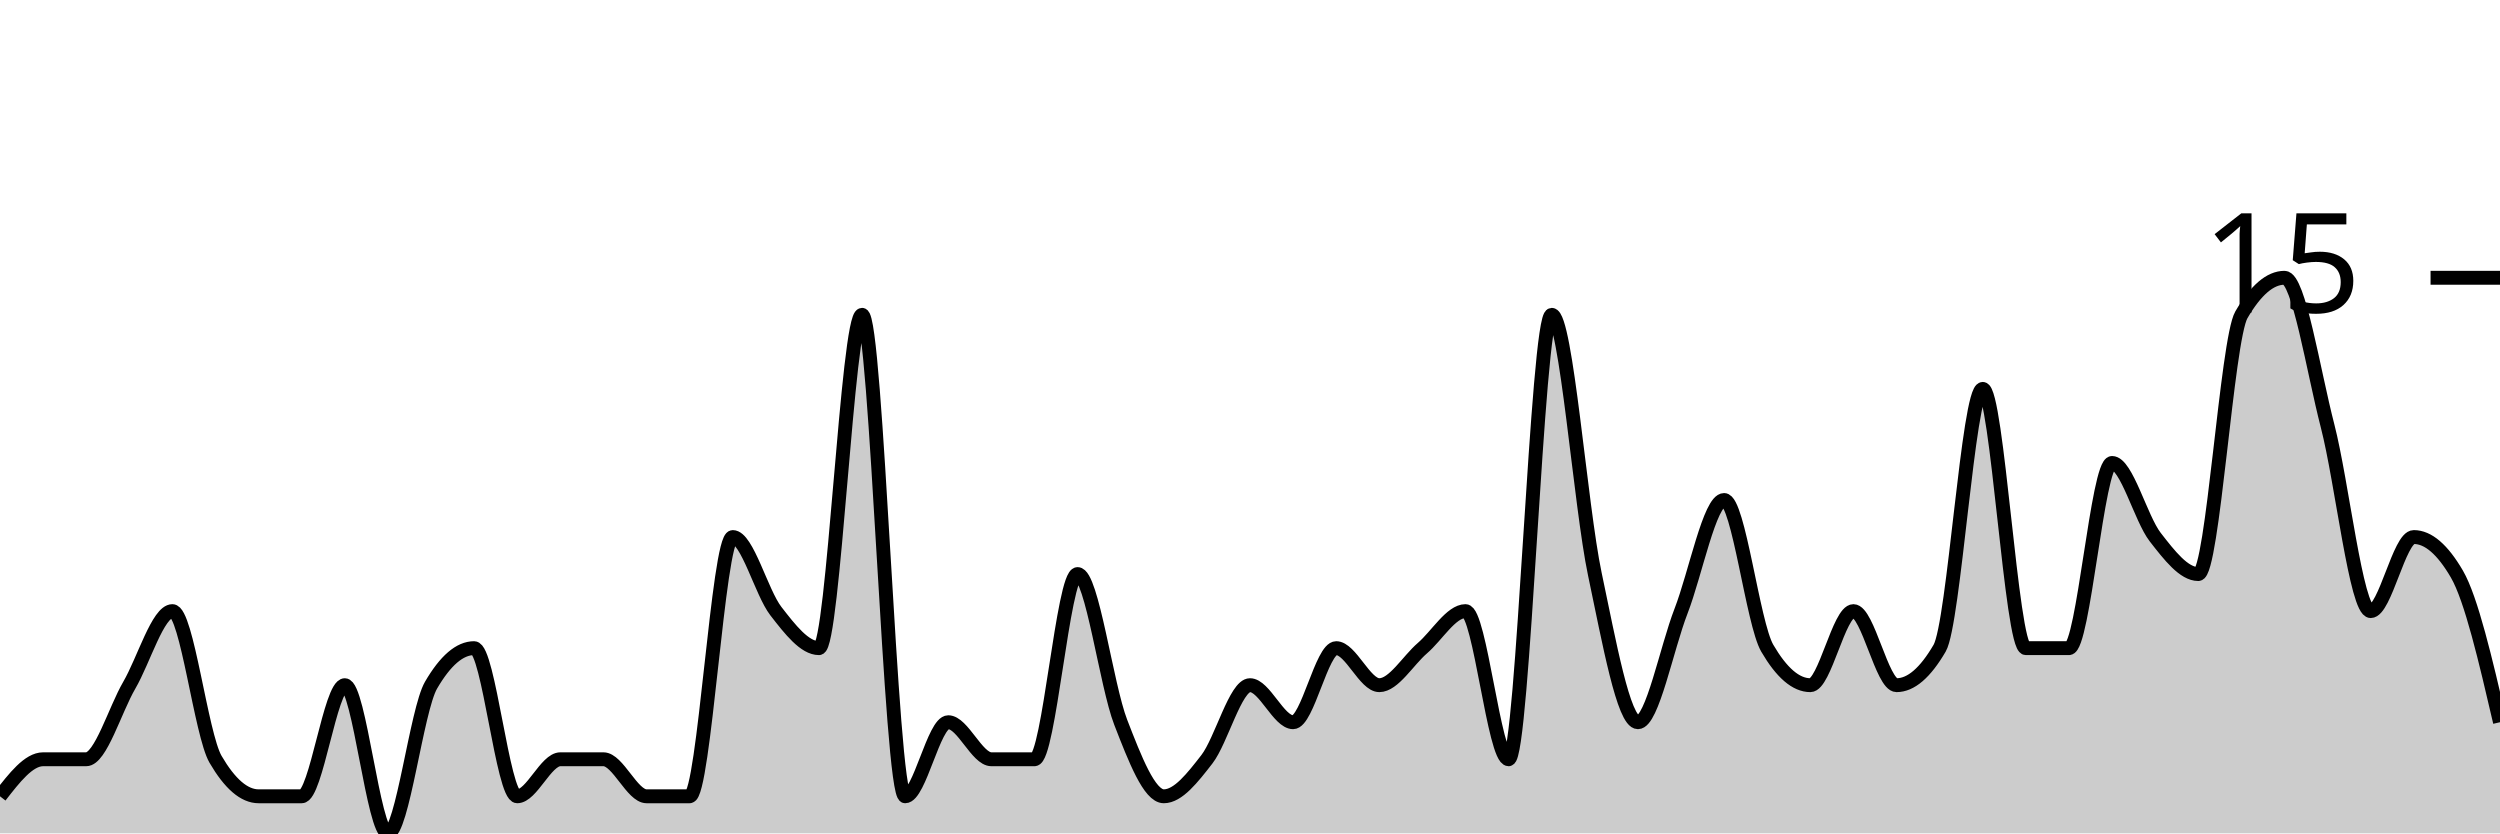
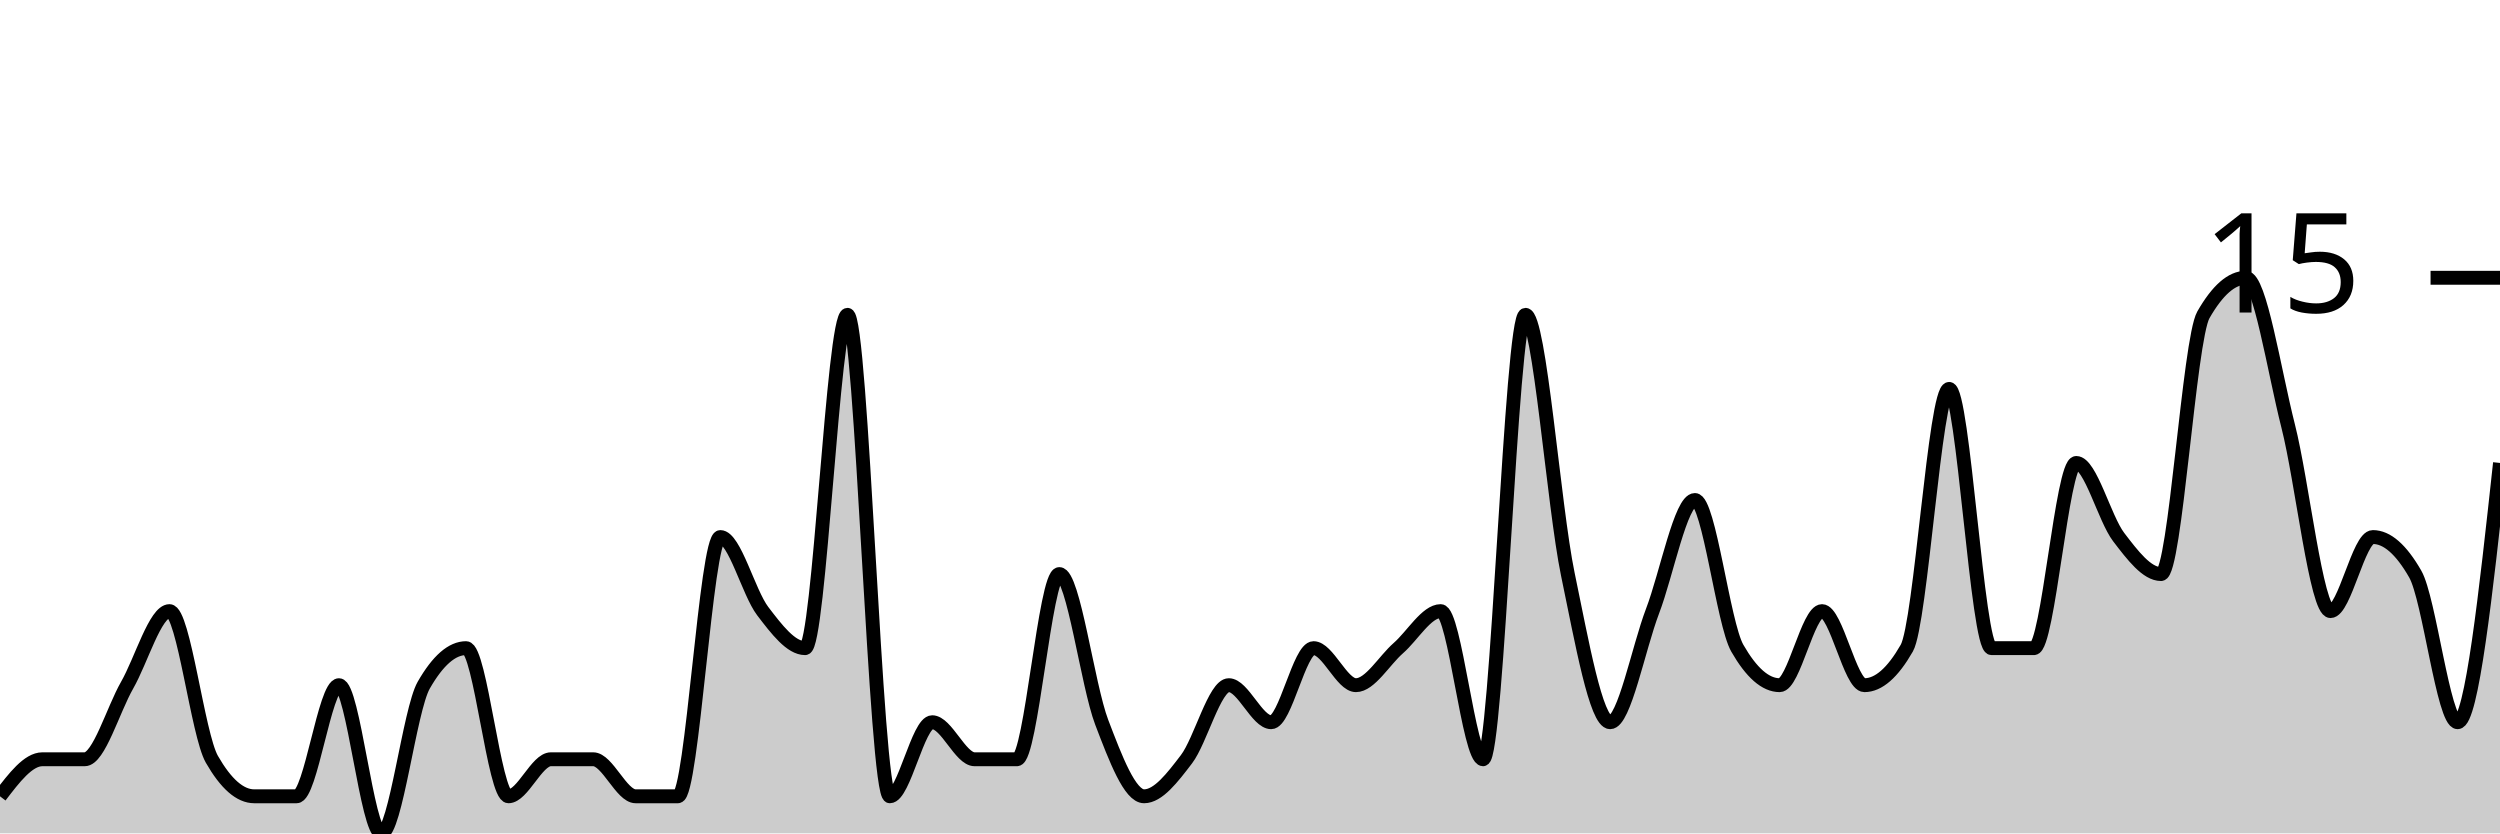
<svg xmlns="http://www.w3.org/2000/svg" viewBox="0 0 180 60">
  <g transform="translate(0,20)">
-     <path class="area" fill="rgba(0, 0, 0, 0.2)" d="M0,37.333C1.034,36,2.069,34.667,3.103,34.667C4.138,34.667,5.172,34.667,6.207,34.667C7.241,34.667,8.276,31.111,9.31,29.333C10.345,27.556,11.379,24,12.414,24C13.448,24,14.483,32.889,15.517,34.667C16.552,36.444,17.586,37.333,18.621,37.333C19.655,37.333,20.69,37.333,21.724,37.333C22.759,37.333,23.793,29.333,24.828,29.333C25.862,29.333,26.897,40,27.931,40C28.966,40,30,31.111,31.034,29.333C32.069,27.556,33.103,26.667,34.138,26.667C35.172,26.667,36.207,37.333,37.241,37.333C38.276,37.333,39.31,34.667,40.345,34.667C41.379,34.667,42.414,34.667,43.448,34.667C44.483,34.667,45.517,37.333,46.552,37.333C47.586,37.333,48.621,37.333,49.655,37.333C50.69,37.333,51.724,18.667,52.759,18.667C53.793,18.667,54.828,22.667,55.862,24C56.897,25.333,57.931,26.667,58.966,26.667C60,26.667,61.034,2.667,62.069,2.667C63.103,2.667,64.138,37.333,65.172,37.333C66.207,37.333,67.241,32,68.276,32C69.31,32,70.345,34.667,71.379,34.667C72.414,34.667,73.448,34.667,74.483,34.667C75.517,34.667,76.552,21.333,77.586,21.333C78.621,21.333,79.655,29.333,80.69,32C81.724,34.667,82.759,37.333,83.793,37.333C84.828,37.333,85.862,36,86.897,34.667C87.931,33.333,88.966,29.333,90,29.333C91.034,29.333,92.069,32,93.103,32C94.138,32,95.172,26.667,96.207,26.667C97.241,26.667,98.276,29.333,99.31,29.333C100.345,29.333,101.379,27.556,102.414,26.667C103.448,25.778,104.483,24,105.517,24C106.552,24,107.586,34.667,108.621,34.667C109.655,34.667,110.69,2.667,111.724,2.667C112.759,2.667,113.793,16.444,114.828,21.333C115.862,26.222,116.897,32,117.931,32C118.966,32,120,26.667,121.034,24C122.069,21.333,123.103,16,124.138,16C125.172,16,126.207,24.889,127.241,26.667C128.276,28.444,129.31,29.333,130.345,29.333C131.379,29.333,132.414,24,133.448,24C134.483,24,135.517,29.333,136.552,29.333C137.586,29.333,138.621,28.444,139.655,26.667C140.69,24.889,141.724,8,142.759,8C143.793,8,144.828,26.667,145.862,26.667C146.897,26.667,147.931,26.667,148.966,26.667C150,26.667,151.034,13.333,152.069,13.333C153.103,13.333,154.138,17.333,155.172,18.667C156.207,20,157.241,21.333,158.276,21.333C159.31,21.333,160.345,4.444,161.379,2.667C162.414,0.889,163.448,0,164.483,0C165.517,0,166.552,6.667,167.586,10.667C168.621,14.667,169.655,24,170.69,24C171.724,24,172.759,18.667,173.793,18.667C174.828,18.667,175.862,19.556,176.897,21.333C177.931,23.111,178.966,27.556,180,32L180,40C178.966,40,177.931,40,176.897,40C175.862,40,174.828,40,173.793,40C172.759,40,171.724,40,170.69,40C169.655,40,168.621,40,167.586,40C166.552,40,165.517,40,164.483,40C163.448,40,162.414,40,161.379,40C160.345,40,159.31,40,158.276,40C157.241,40,156.207,40,155.172,40C154.138,40,153.103,40,152.069,40C151.034,40,150,40,148.966,40C147.931,40,146.897,40,145.862,40C144.828,40,143.793,40,142.759,40C141.724,40,140.69,40,139.655,40C138.621,40,137.586,40,136.552,40C135.517,40,134.483,40,133.448,40C132.414,40,131.379,40,130.345,40C129.31,40,128.276,40,127.241,40C126.207,40,125.172,40,124.138,40C123.103,40,122.069,40,121.034,40C120,40,118.966,40,117.931,40C116.897,40,115.862,40,114.828,40C113.793,40,112.759,40,111.724,40C110.69,40,109.655,40,108.621,40C107.586,40,106.552,40,105.517,40C104.483,40,103.448,40,102.414,40C101.379,40,100.345,40,99.31,40C98.276,40,97.241,40,96.207,40C95.172,40,94.138,40,93.103,40C92.069,40,91.034,40,90,40C88.966,40,87.931,40,86.897,40C85.862,40,84.828,40,83.793,40C82.759,40,81.724,40,80.69,40C79.655,40,78.621,40,77.586,40C76.552,40,75.517,40,74.483,40C73.448,40,72.414,40,71.379,40C70.345,40,69.31,40,68.276,40C67.241,40,66.207,40,65.172,40C64.138,40,63.103,40,62.069,40C61.034,40,60,40,58.966,40C57.931,40,56.897,40,55.862,40C54.828,40,53.793,40,52.759,40C51.724,40,50.69,40,49.655,40C48.621,40,47.586,40,46.552,40C45.517,40,44.483,40,43.448,40C42.414,40,41.379,40,40.345,40C39.31,40,38.276,40,37.241,40C36.207,40,35.172,40,34.138,40C33.103,40,32.069,40,31.034,40C30,40,28.966,40,27.931,40C26.897,40,25.862,40,24.828,40C23.793,40,22.759,40,21.724,40C20.69,40,19.655,40,18.621,40C17.586,40,16.552,40,15.517,40C14.483,40,13.448,40,12.414,40C11.379,40,10.345,40,9.31,40C8.276,40,7.241,40,6.207,40C5.172,40,4.138,40,3.103,40C2.069,40,1.034,40,0,40Z" />
-     <path class="line" stroke="black" fill="none" d="M0,37.333C1.034,36,2.069,34.667,3.103,34.667C4.138,34.667,5.172,34.667,6.207,34.667C7.241,34.667,8.276,31.111,9.31,29.333C10.345,27.556,11.379,24,12.414,24C13.448,24,14.483,32.889,15.517,34.667C16.552,36.444,17.586,37.333,18.621,37.333C19.655,37.333,20.69,37.333,21.724,37.333C22.759,37.333,23.793,29.333,24.828,29.333C25.862,29.333,26.897,40,27.931,40C28.966,40,30,31.111,31.034,29.333C32.069,27.556,33.103,26.667,34.138,26.667C35.172,26.667,36.207,37.333,37.241,37.333C38.276,37.333,39.31,34.667,40.345,34.667C41.379,34.667,42.414,34.667,43.448,34.667C44.483,34.667,45.517,37.333,46.552,37.333C47.586,37.333,48.621,37.333,49.655,37.333C50.69,37.333,51.724,18.667,52.759,18.667C53.793,18.667,54.828,22.667,55.862,24C56.897,25.333,57.931,26.667,58.966,26.667C60,26.667,61.034,2.667,62.069,2.667C63.103,2.667,64.138,37.333,65.172,37.333C66.207,37.333,67.241,32,68.276,32C69.31,32,70.345,34.667,71.379,34.667C72.414,34.667,73.448,34.667,74.483,34.667C75.517,34.667,76.552,21.333,77.586,21.333C78.621,21.333,79.655,29.333,80.69,32C81.724,34.667,82.759,37.333,83.793,37.333C84.828,37.333,85.862,36,86.897,34.667C87.931,33.333,88.966,29.333,90,29.333C91.034,29.333,92.069,32,93.103,32C94.138,32,95.172,26.667,96.207,26.667C97.241,26.667,98.276,29.333,99.31,29.333C100.345,29.333,101.379,27.556,102.414,26.667C103.448,25.778,104.483,24,105.517,24C106.552,24,107.586,34.667,108.621,34.667C109.655,34.667,110.69,2.667,111.724,2.667C112.759,2.667,113.793,16.444,114.828,21.333C115.862,26.222,116.897,32,117.931,32C118.966,32,120,26.667,121.034,24C122.069,21.333,123.103,16,124.138,16C125.172,16,126.207,24.889,127.241,26.667C128.276,28.444,129.31,29.333,130.345,29.333C131.379,29.333,132.414,24,133.448,24C134.483,24,135.517,29.333,136.552,29.333C137.586,29.333,138.621,28.444,139.655,26.667C140.69,24.889,141.724,8,142.759,8C143.793,8,144.828,26.667,145.862,26.667C146.897,26.667,147.931,26.667,148.966,26.667C150,26.667,151.034,13.333,152.069,13.333C153.103,13.333,154.138,17.333,155.172,18.667C156.207,20,157.241,21.333,158.276,21.333C159.31,21.333,160.345,4.444,161.379,2.667C162.414,0.889,163.448,0,164.483,0C165.517,0,166.552,6.667,167.586,10.667C168.621,14.667,169.655,24,170.69,24C171.724,24,172.759,18.667,173.793,18.667C174.828,18.667,175.862,19.556,176.897,21.333C177.931,23.111,178.966,27.556,180,32" />
+     <path class="area" fill="rgba(0, 0, 0, 0.2)" d="M0,37.333C1.017,36,2.034,34.667,3.051,34.667C4.068,34.667,5.085,34.667,6.102,34.667C7.119,34.667,8.136,31.111,9.153,29.333C10.169,27.556,11.186,24,12.203,24C13.22,24,14.237,32.889,15.254,34.667C16.271,36.444,17.288,37.333,18.305,37.333C19.322,37.333,20.339,37.333,21.356,37.333C22.373,37.333,23.39,29.333,24.407,29.333C25.424,29.333,26.441,40,27.458,40C28.475,40,29.492,31.111,30.508,29.333C31.525,27.556,32.542,26.667,33.559,26.667C34.576,26.667,35.593,37.333,36.61,37.333C37.627,37.333,38.644,34.667,39.661,34.667C40.678,34.667,41.695,34.667,42.712,34.667C43.729,34.667,44.746,37.333,45.763,37.333C46.78,37.333,47.797,37.333,48.814,37.333C49.831,37.333,50.847,18.667,51.864,18.667C52.881,18.667,53.898,22.667,54.915,24C55.932,25.333,56.949,26.667,57.966,26.667C58.983,26.667,60,2.667,61.017,2.667C62.034,2.667,63.051,37.333,64.068,37.333C65.085,37.333,66.102,32,67.119,32C68.136,32,69.153,34.667,70.169,34.667C71.186,34.667,72.203,34.667,73.22,34.667C74.237,34.667,75.254,21.333,76.271,21.333C77.288,21.333,78.305,29.333,79.322,32C80.339,34.667,81.356,37.333,82.373,37.333C83.39,37.333,84.407,36,85.424,34.667C86.441,33.333,87.458,29.333,88.475,29.333C89.492,29.333,90.508,32,91.525,32C92.542,32,93.559,26.667,94.576,26.667C95.593,26.667,96.61,29.333,97.627,29.333C98.644,29.333,99.661,27.556,100.678,26.667C101.695,25.778,102.712,24,103.729,24C104.746,24,105.763,34.667,106.78,34.667C107.797,34.667,108.814,2.667,109.831,2.667C110.847,2.667,111.864,16.444,112.881,21.333C113.898,26.222,114.915,32,115.932,32C116.949,32,117.966,26.667,118.983,24C120,21.333,121.017,16,122.034,16C123.051,16,124.068,24.889,125.085,26.667C126.102,28.444,127.119,29.333,128.136,29.333C129.153,29.333,130.169,24,131.186,24C132.203,24,133.22,29.333,134.237,29.333C135.254,29.333,136.271,28.444,137.288,26.667C138.305,24.889,139.322,8,140.339,8C141.356,8,142.373,26.667,143.39,26.667C144.407,26.667,145.424,26.667,146.441,26.667C147.458,26.667,148.475,13.333,149.492,13.333C150.508,13.333,151.525,17.333,152.542,18.667C153.559,20,154.576,21.333,155.593,21.333C156.61,21.333,157.627,4.444,158.644,2.667C159.661,0.889,160.678,0,161.695,0C162.712,0,163.729,6.667,164.746,10.667C165.763,14.667,166.78,24,167.797,24C168.814,24,169.831,18.667,170.847,18.667C171.864,18.667,172.881,19.556,173.898,21.333C174.915,23.111,175.932,32,176.949,32C177.966,32,178.983,22.667,180,13.333L180,40C178.983,40,177.966,40,176.949,40C175.932,40,174.915,40,173.898,40C172.881,40,171.864,40,170.847,40C169.831,40,168.814,40,167.797,40C166.78,40,165.763,40,164.746,40C163.729,40,162.712,40,161.695,40C160.678,40,159.661,40,158.644,40C157.627,40,156.61,40,155.593,40C154.576,40,153.559,40,152.542,40C151.525,40,150.508,40,149.492,40C148.475,40,147.458,40,146.441,40C145.424,40,144.407,40,143.39,40C142.373,40,141.356,40,140.339,40C139.322,40,138.305,40,137.288,40C136.271,40,135.254,40,134.237,40C133.22,40,132.203,40,131.186,40C130.169,40,129.153,40,128.136,40C127.119,40,126.102,40,125.085,40C124.068,40,123.051,40,122.034,40C121.017,40,120,40,118.983,40C117.966,40,116.949,40,115.932,40C114.915,40,113.898,40,112.881,40C111.864,40,110.847,40,109.831,40C108.814,40,107.797,40,106.78,40C105.763,40,104.746,40,103.729,40C102.712,40,101.695,40,100.678,40C99.661,40,98.644,40,97.627,40C96.61,40,95.593,40,94.576,40C93.559,40,92.542,40,91.525,40C90.508,40,89.492,40,88.475,40C87.458,40,86.441,40,85.424,40C84.407,40,83.39,40,82.373,40C81.356,40,80.339,40,79.322,40C78.305,40,77.288,40,76.271,40C75.254,40,74.237,40,73.22,40C72.203,40,71.186,40,70.169,40C69.153,40,68.136,40,67.119,40C66.102,40,65.085,40,64.068,40C63.051,40,62.034,40,61.017,40C60,40,58.983,40,57.966,40C56.949,40,55.932,40,54.915,40C53.898,40,52.881,40,51.864,40C50.847,40,49.831,40,48.814,40C47.797,40,46.78,40,45.763,40C44.746,40,43.729,40,42.712,40C41.695,40,40.678,40,39.661,40C38.644,40,37.627,40,36.61,40C35.593,40,34.576,40,33.559,40C32.542,40,31.525,40,30.508,40C29.492,40,28.475,40,27.458,40C26.441,40,25.424,40,24.407,40C23.39,40,22.373,40,21.356,40C20.339,40,19.322,40,18.305,40C17.288,40,16.271,40,15.254,40C14.237,40,13.22,40,12.203,40C11.186,40,10.169,40,9.153,40C8.136,40,7.119,40,6.102,40C5.085,40,4.068,40,3.051,40C2.034,40,1.017,40,0,40Z" />
+     <path class="line" stroke="black" fill="none" d="M0,37.333C1.017,36,2.034,34.667,3.051,34.667C4.068,34.667,5.085,34.667,6.102,34.667C7.119,34.667,8.136,31.111,9.153,29.333C10.169,27.556,11.186,24,12.203,24C13.22,24,14.237,32.889,15.254,34.667C16.271,36.444,17.288,37.333,18.305,37.333C19.322,37.333,20.339,37.333,21.356,37.333C22.373,37.333,23.39,29.333,24.407,29.333C25.424,29.333,26.441,40,27.458,40C28.475,40,29.492,31.111,30.508,29.333C31.525,27.556,32.542,26.667,33.559,26.667C34.576,26.667,35.593,37.333,36.61,37.333C37.627,37.333,38.644,34.667,39.661,34.667C40.678,34.667,41.695,34.667,42.712,34.667C43.729,34.667,44.746,37.333,45.763,37.333C46.78,37.333,47.797,37.333,48.814,37.333C49.831,37.333,50.847,18.667,51.864,18.667C52.881,18.667,53.898,22.667,54.915,24C55.932,25.333,56.949,26.667,57.966,26.667C58.983,26.667,60,2.667,61.017,2.667C62.034,2.667,63.051,37.333,64.068,37.333C65.085,37.333,66.102,32,67.119,32C68.136,32,69.153,34.667,70.169,34.667C71.186,34.667,72.203,34.667,73.22,34.667C74.237,34.667,75.254,21.333,76.271,21.333C77.288,21.333,78.305,29.333,79.322,32C80.339,34.667,81.356,37.333,82.373,37.333C83.39,37.333,84.407,36,85.424,34.667C86.441,33.333,87.458,29.333,88.475,29.333C89.492,29.333,90.508,32,91.525,32C92.542,32,93.559,26.667,94.576,26.667C95.593,26.667,96.61,29.333,97.627,29.333C98.644,29.333,99.661,27.556,100.678,26.667C101.695,25.778,102.712,24,103.729,24C104.746,24,105.763,34.667,106.78,34.667C107.797,34.667,108.814,2.667,109.831,2.667C110.847,2.667,111.864,16.444,112.881,21.333C113.898,26.222,114.915,32,115.932,32C116.949,32,117.966,26.667,118.983,24C120,21.333,121.017,16,122.034,16C123.051,16,124.068,24.889,125.085,26.667C126.102,28.444,127.119,29.333,128.136,29.333C129.153,29.333,130.169,24,131.186,24C132.203,24,133.22,29.333,134.237,29.333C135.254,29.333,136.271,28.444,137.288,26.667C138.305,24.889,139.322,8,140.339,8C141.356,8,142.373,26.667,143.39,26.667C144.407,26.667,145.424,26.667,146.441,26.667C147.458,26.667,148.475,13.333,149.492,13.333C150.508,13.333,151.525,17.333,152.542,18.667C153.559,20,154.576,21.333,155.593,21.333C156.61,21.333,157.627,4.444,158.644,2.667C159.661,0.889,160.678,0,161.695,0C162.712,0,163.729,6.667,164.746,10.667C165.763,14.667,166.78,24,167.797,24C168.814,24,169.831,18.667,170.847,18.667C171.864,18.667,172.881,19.556,173.898,21.333C174.915,23.111,175.932,32,176.949,32C177.966,32,178.983,22.667,180,13.333" />
    <path class="axis-ceiling" stroke-width="1" stroke="black" fill="none" d="M175,0L180,0" />
    <text class="axis-ceiling-label" font-family="sans-serif" text-anchor="end" font-size="10px" x="170" y="2.5">15</text>
  </g>
</svg>
